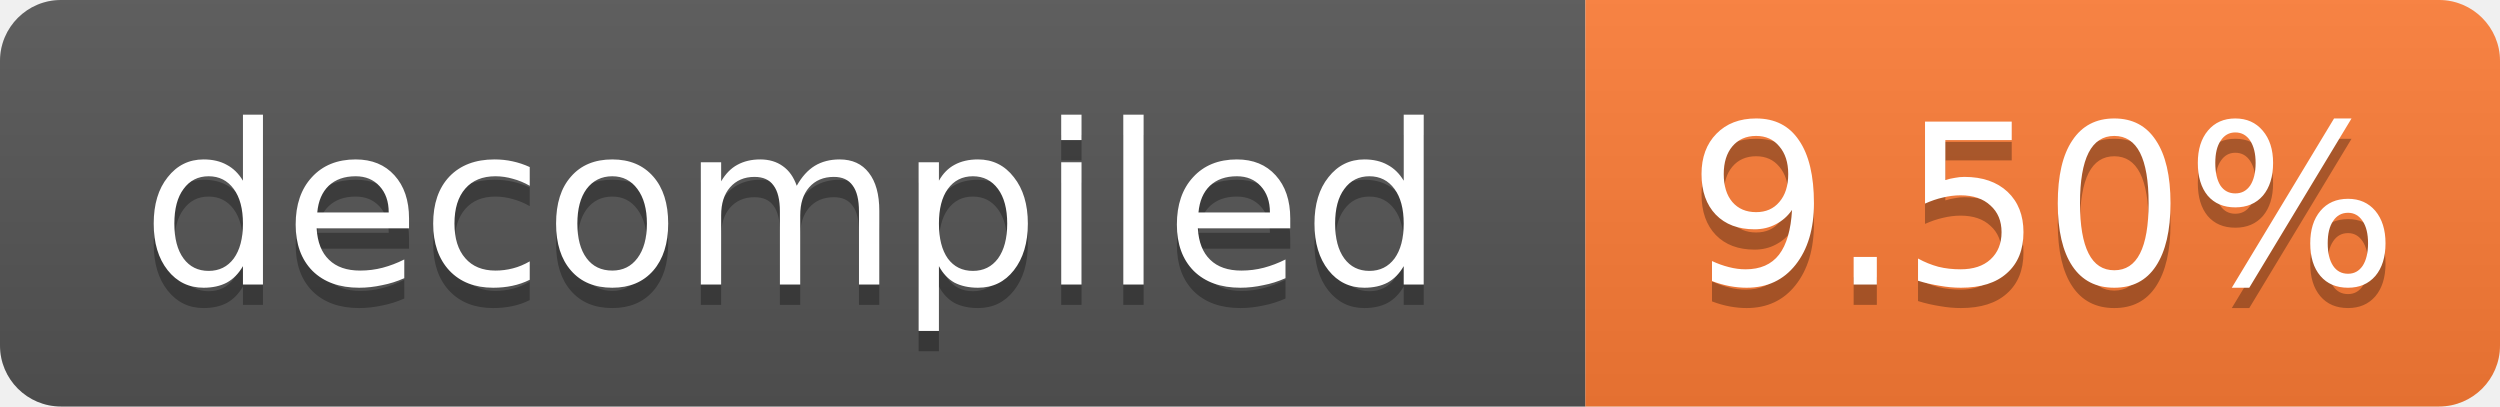
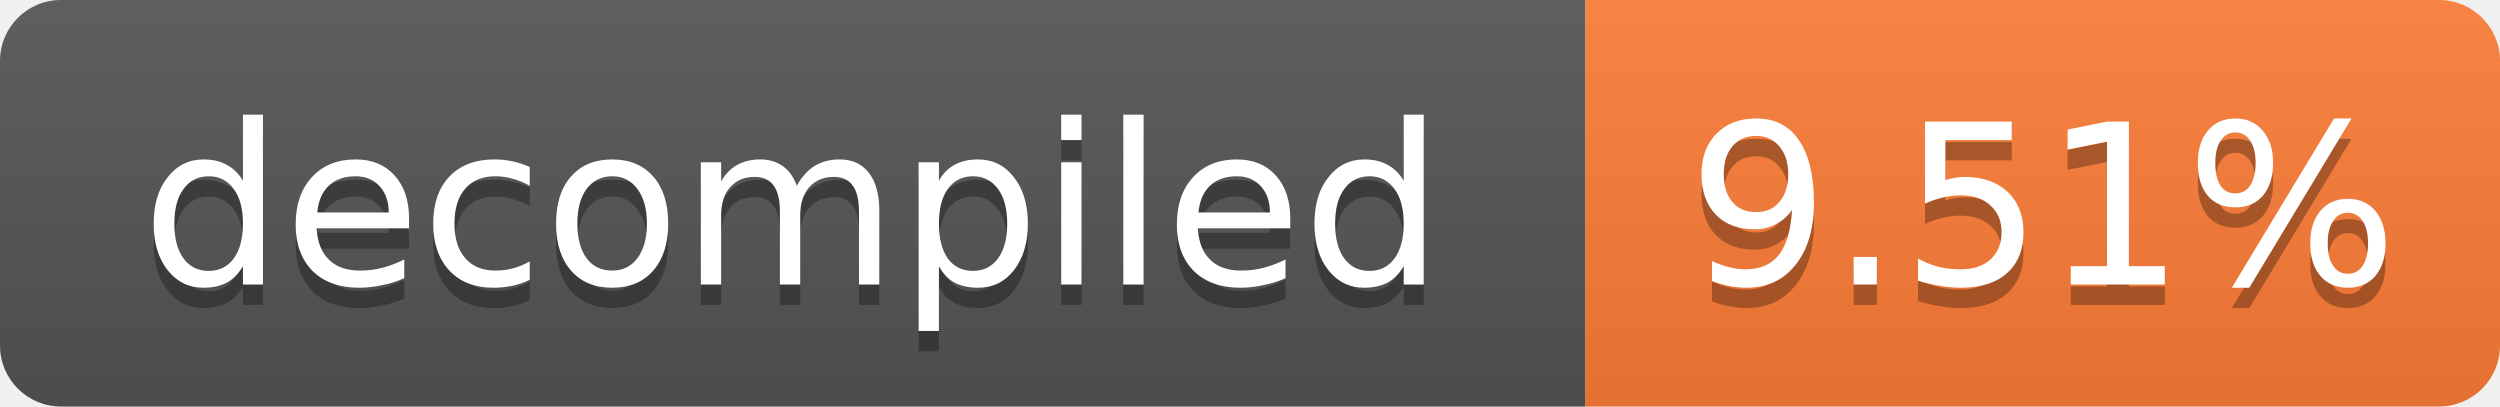
- <svg xmlns="http://www.w3.org/2000/svg" width="123" height="20" role="img" aria-label="decompiled: 9.50%">
+ <svg xmlns="http://www.w3.org/2000/svg" width="123" height="20" role="img" aria-label="decompiled: 9.51%">
  <linearGradient id="s" x2="0" y2="100%">
    <stop offset="0" stop-color="#bbb" stop-opacity=".1" />
    <stop offset="1" stop-opacity=".1" />
  </linearGradient>
  <clipPath id="r">
    <rect width="123" height="20" rx="3" fill="#fff" />
  </clipPath>
  <g clip-path="url(#r)">
    <rect width="78" height="20" fill="#555" />
    <rect x="78" width="45" height="20" fill="#fe7d37" />
    <rect width="123" height="20" fill="url(#s)" />
  </g>
  <g fill="#fff" text-anchor="middle" font-family="Verdana,Geneva,DejaVu Sans,sans-serif" font-size="11">
    <text x="39.0" y="15" fill="#010101" fill-opacity=".3">decompiled</text>
    <text x="39.0" y="14">decompiled</text>
-     <text x="100.5" y="15" fill="#010101" fill-opacity=".3">9.50%</text>
-     <text x="100.5" y="14">9.50%</text>
+     <text x="100.5" y="15" fill="#010101" fill-opacity=".3">9.51%</text>
+     <text x="100.5" y="14">9.51%</text>
  </g>
</svg>
